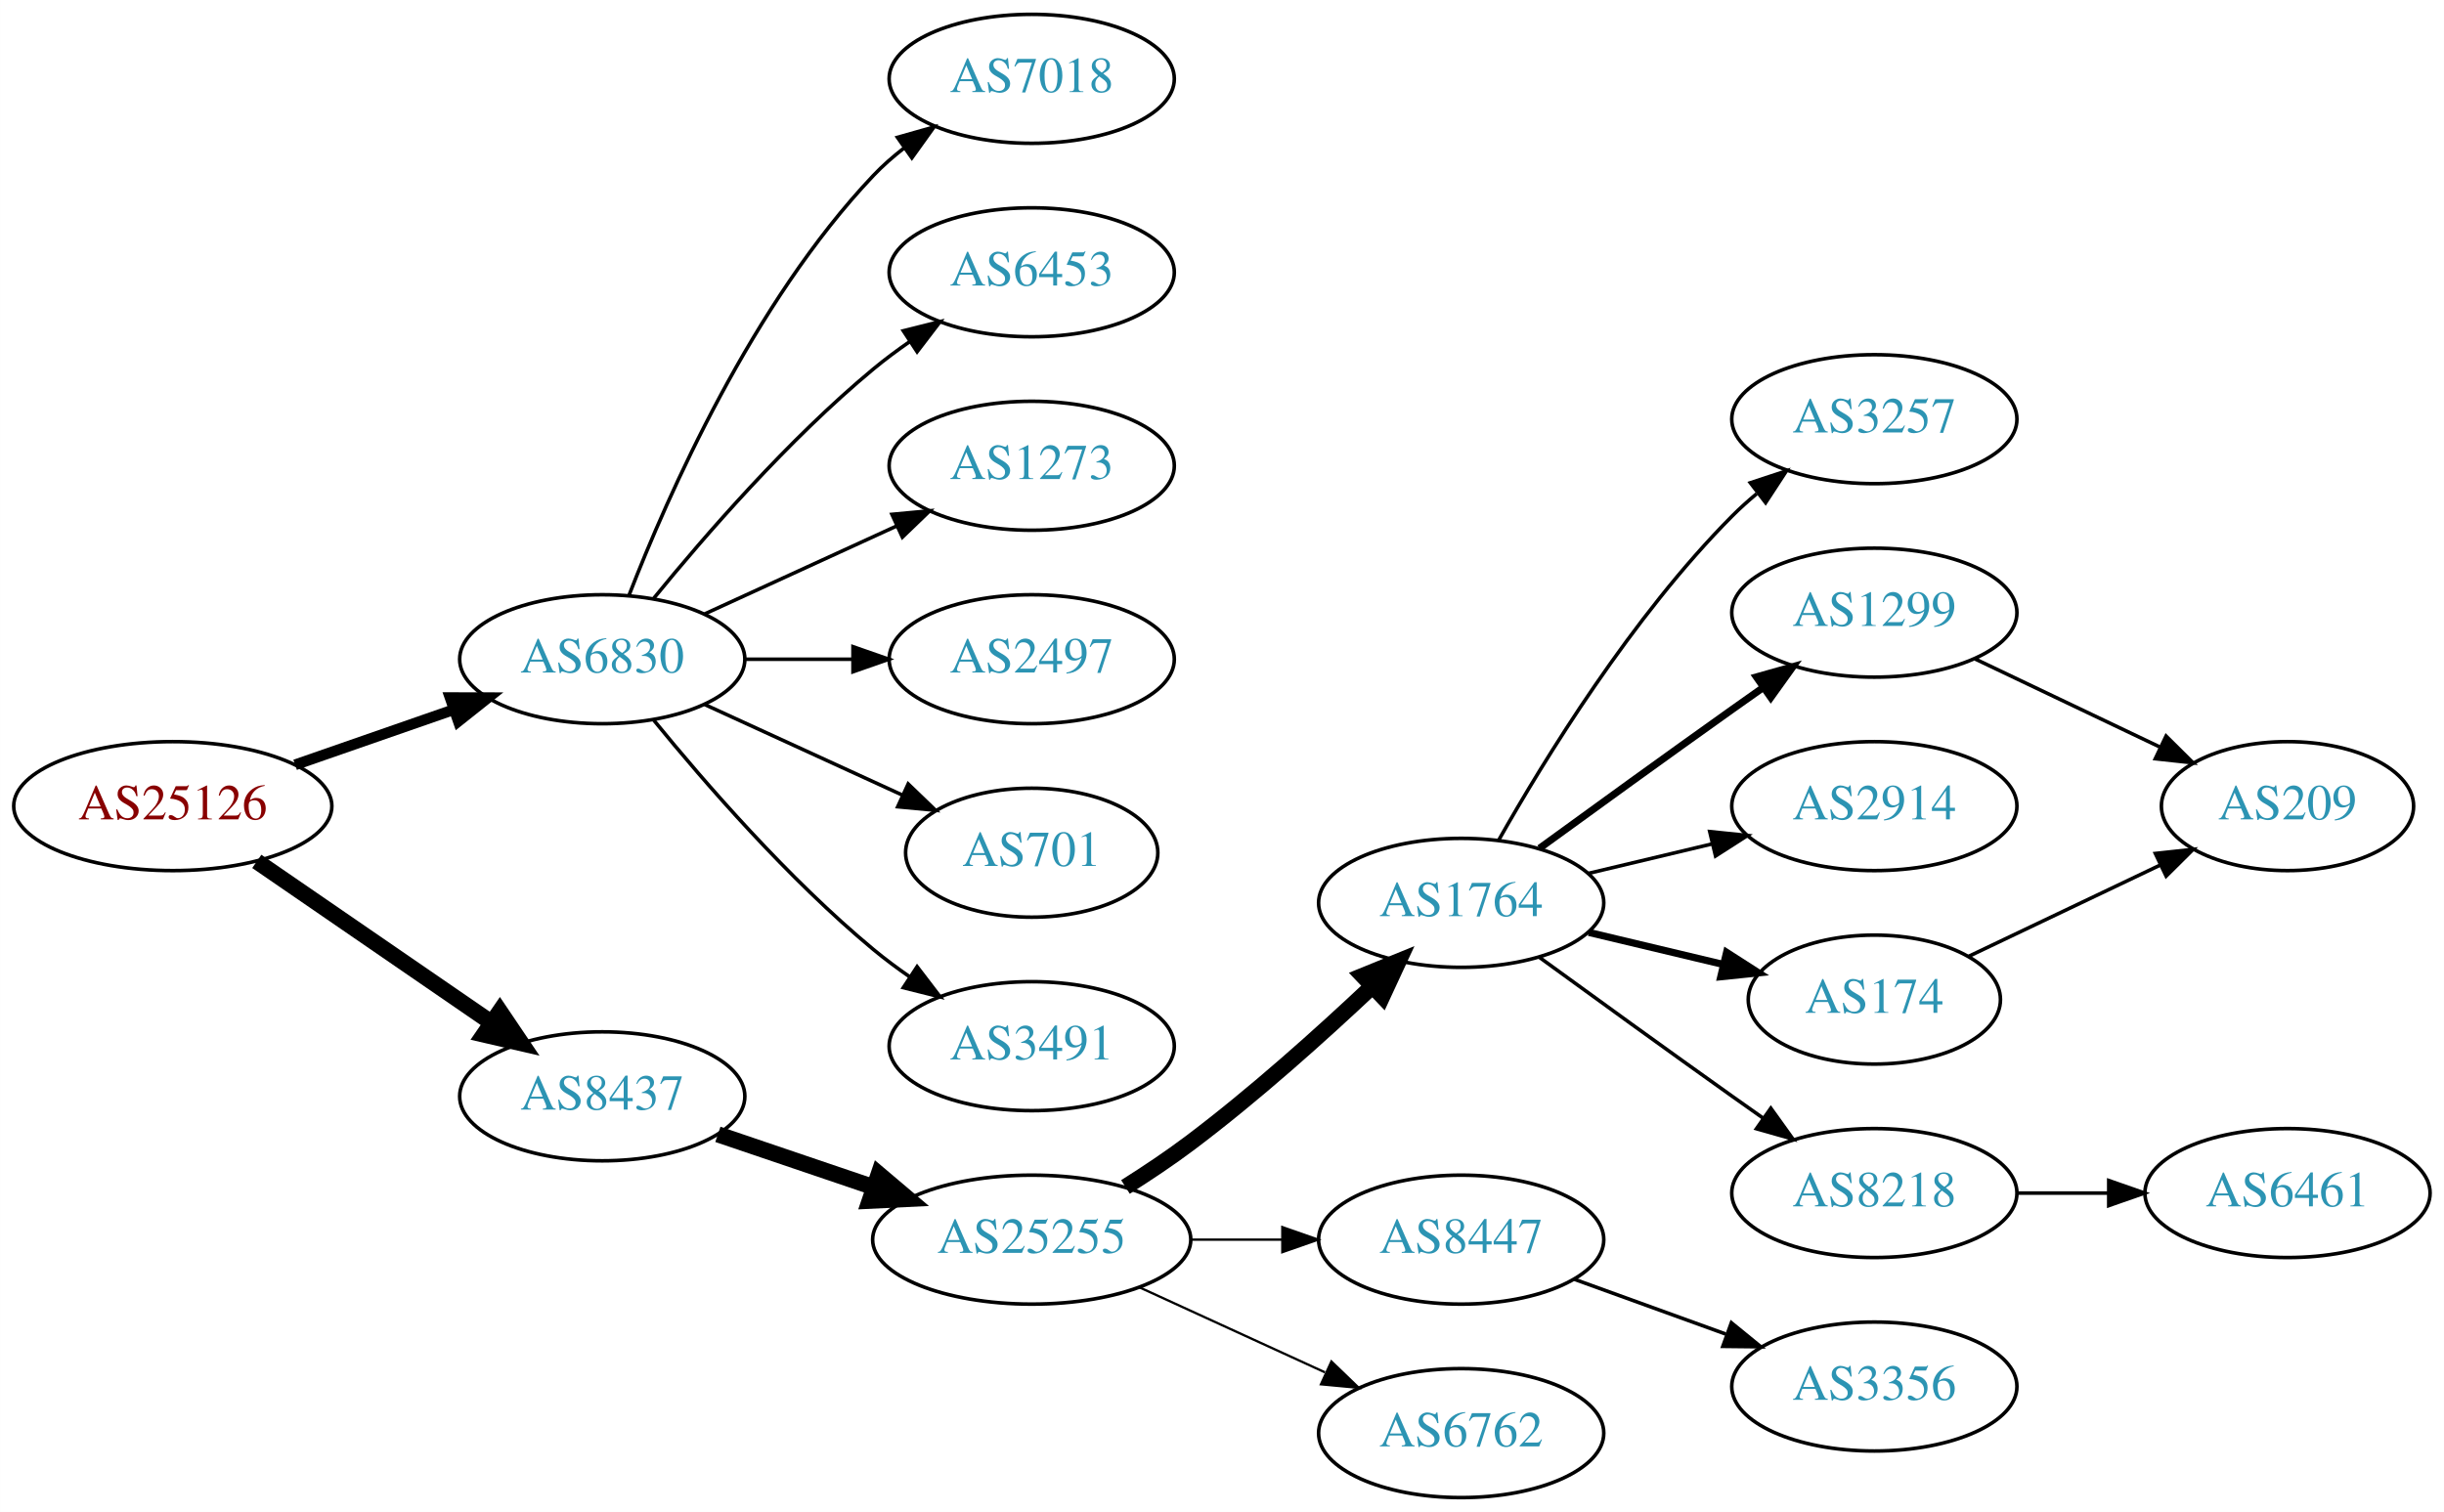
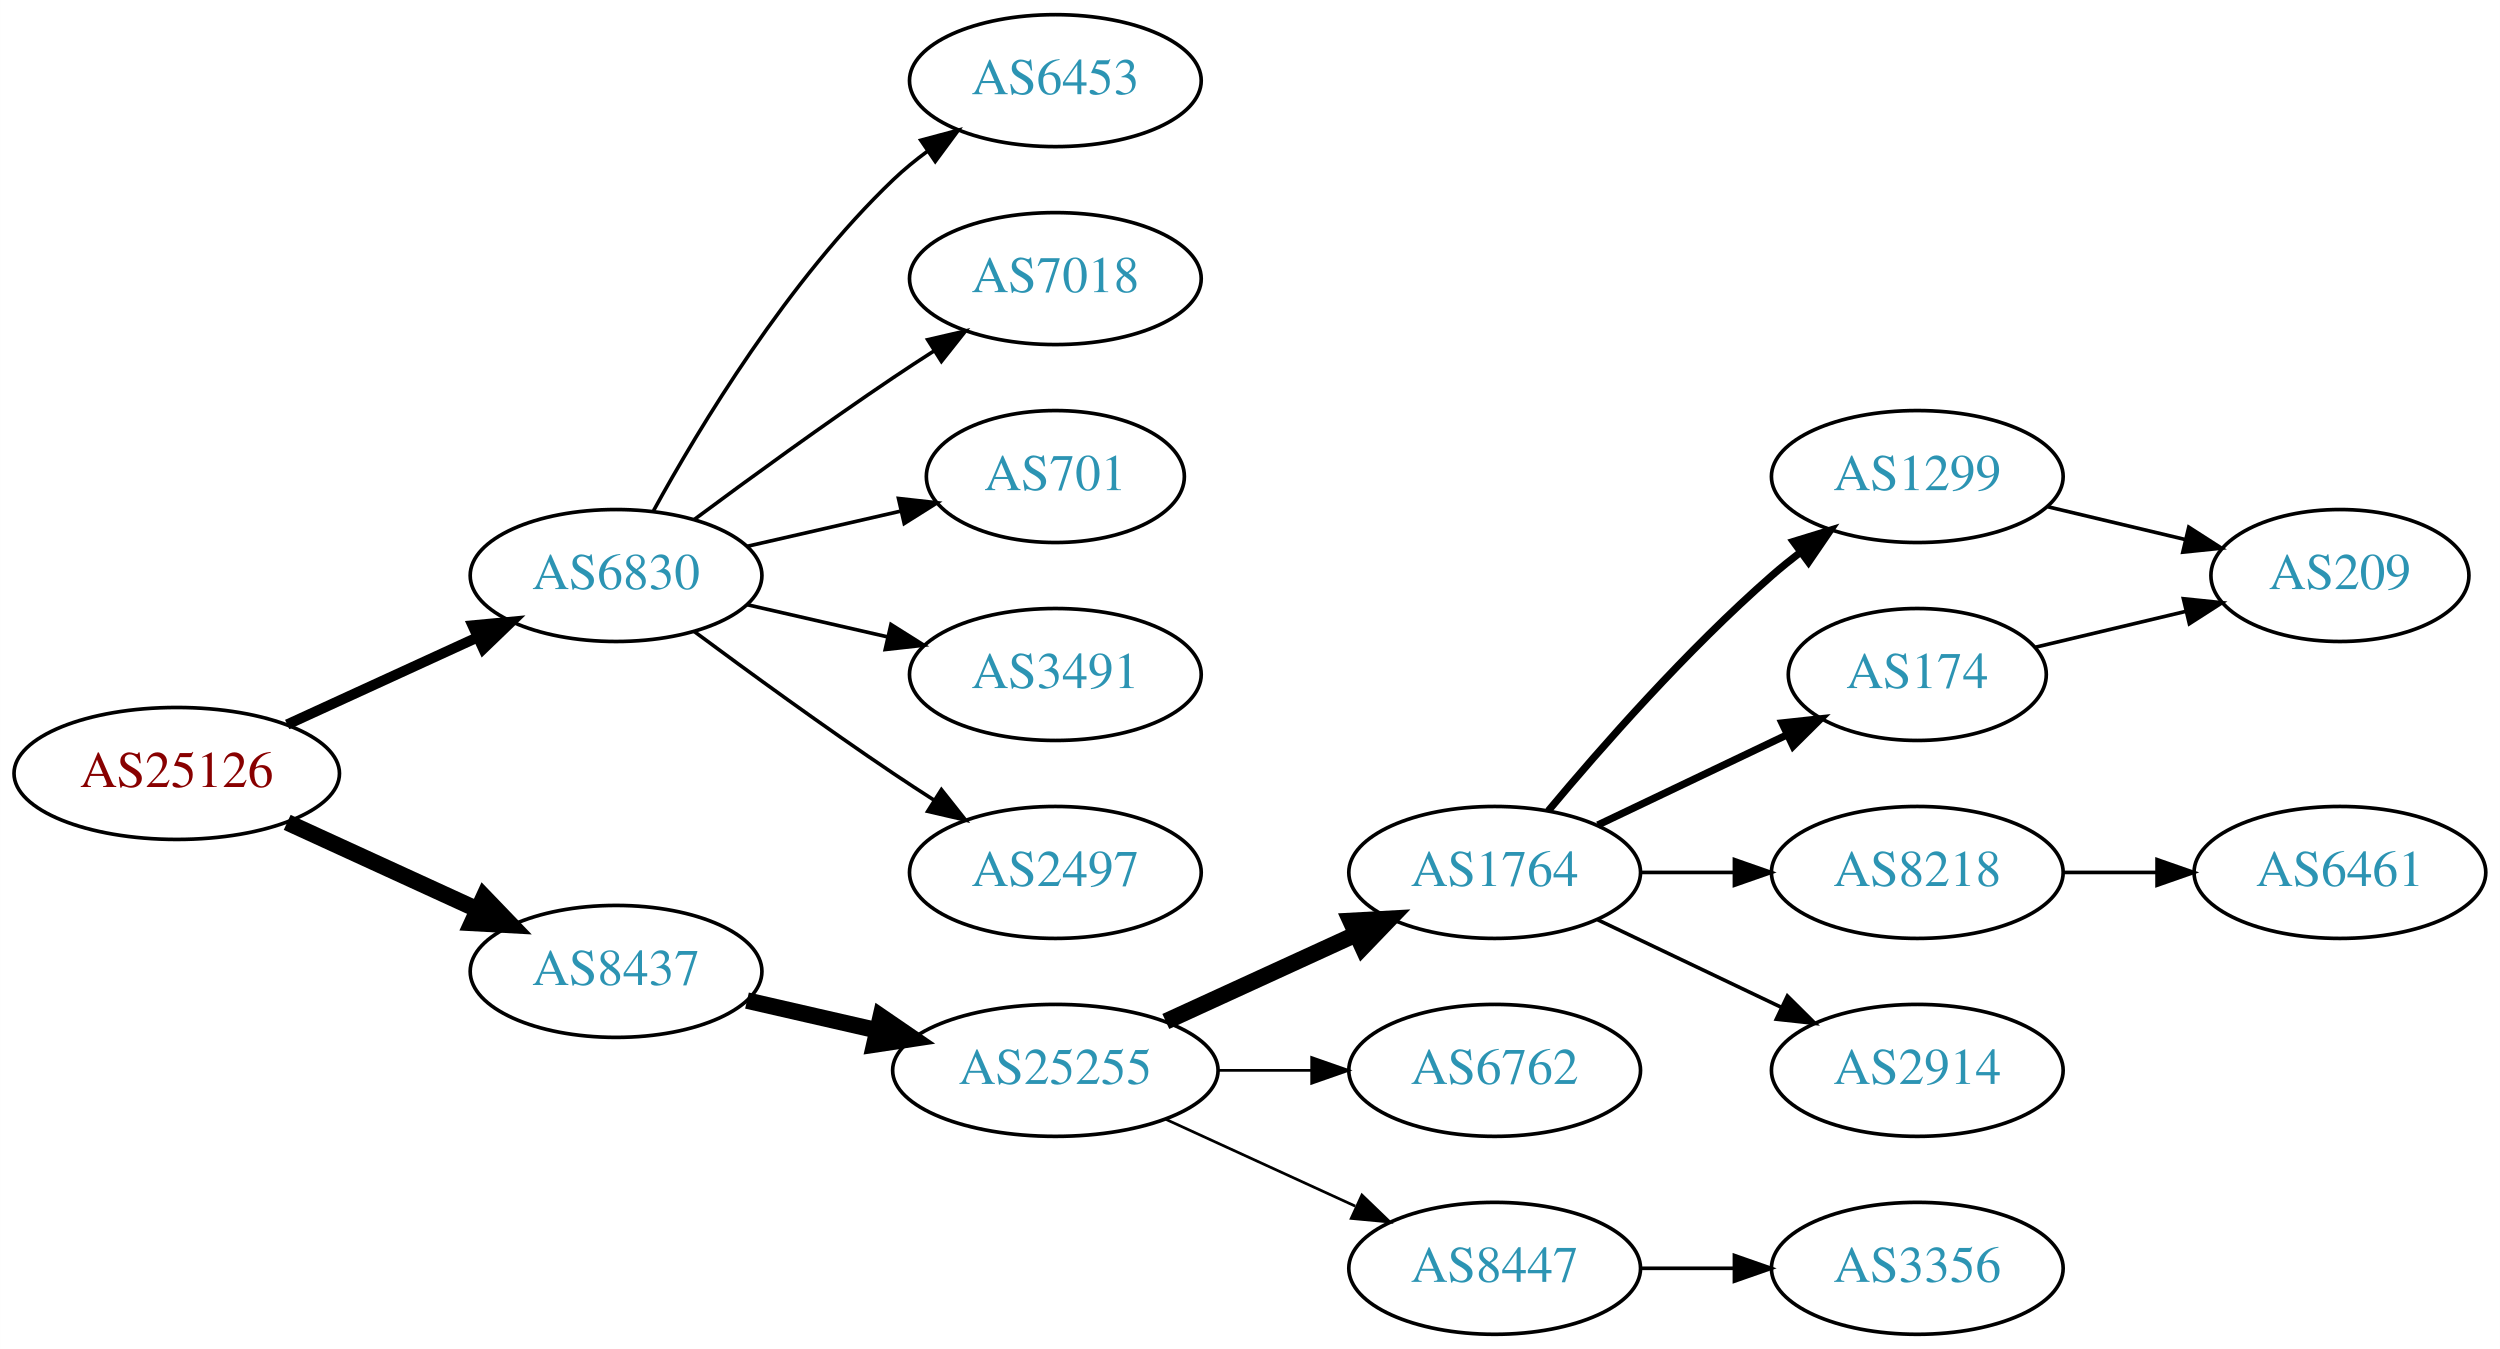
- <svg xmlns="http://www.w3.org/2000/svg" xmlns:xlink="http://www.w3.org/1999/xlink" width="682pt" height="422pt" viewBox="0.00 0.00 681.96 422.00">
-   <g id="graph0" class="graph" transform="scale(1 1) rotate(0) translate(4 418)">
-     <polygon fill="white" stroke="none" points="-4,4 -4,-418 677.956,-418 677.956,4 -4,4" />
+ <svg xmlns="http://www.w3.org/2000/svg" xmlns:xlink="http://www.w3.org/1999/xlink" width="682pt" height="368pt" viewBox="0.00 0.00 681.96 368.00">
+   <g id="graph0" class="graph" transform="scale(1 1) rotate(0) translate(4 364)">
+     <polygon fill="white" stroke="none" points="-4,4 -4,-364 677.956,-364 677.956,4 -4,4" />
    <g id="node1" class="node">
      <g id="a_node1">
        <a xlink:href="/asn/25126" xlink:title="AS25126 ~ TIWAG-Tiroler Wasserkraft AG [AT]">
-           <ellipse fill="#ffffff" stroke="black" cx="44.196" cy="-193" rx="44.393" ry="18" />
-           <text text-anchor="middle" x="44.196" y="-189.3" font-family="Times,serif" font-size="14.00" fill="#880000">AS25126</text>
+           <ellipse fill="#ffffff" stroke="black" cx="44.196" cy="-153" rx="44.393" ry="18" />
+           <text text-anchor="middle" x="44.196" y="-149.3" font-family="Times,serif" font-size="14.00" fill="#880000">AS25126</text>
        </a>
      </g>
    </g>
    <g id="node2" class="node">
      <g id="a_node2">
        <a xlink:href="/asn/6830" xlink:title="AS6830 ~ LGI-UPC [AT]">
-           <ellipse fill="#ffffff" stroke="black" cx="164.039" cy="-234" rx="39.794" ry="18" />
-           <text text-anchor="middle" x="164.039" y="-230.3" font-family="Times,serif" font-size="14.00" fill="#2c94b3">AS6830</text>
+           <ellipse fill="#ffffff" stroke="black" cx="164.039" cy="-207" rx="39.794" ry="18" />
+           <text text-anchor="middle" x="164.039" y="-203.3" font-family="Times,serif" font-size="14.00" fill="#2c94b3">AS6830</text>
        </a>
      </g>
    </g>
    <g id="edge1" class="edge">
-       <path fill="none" stroke="black" stroke-width="3" d="M78.335,-204.53C92.053,-209.302 108.092,-214.883 122.502,-219.896" />
-       <polygon fill="black" stroke="black" stroke-width="3" points="121.573,-223.279 132.168,-223.26 123.874,-216.668 121.573,-223.279" />
+       <path fill="none" stroke="black" stroke-width="2.812" d="M74.326,-166.348C89.937,-173.502 109.335,-182.391 126.007,-190.03" />
+       <polygon fill="black" stroke="black" stroke-width="2.812" points="124.91,-193.378 135.459,-194.362 127.826,-187.014 124.91,-193.378" />
    </g>
    <g id="node3" class="node">
      <g id="a_node3">
        <a xlink:href="/asn/8437" xlink:title="AS8437 ~ Hutchison Drei Austria GmbH [AT]">
-           <ellipse fill="#ffffff" stroke="black" cx="164.039" cy="-112" rx="39.794" ry="18" />
-           <text text-anchor="middle" x="164.039" y="-108.3" font-family="Times,serif" font-size="14.00" fill="#2c94b3">AS8437</text>
+           <ellipse fill="#ffffff" stroke="black" cx="164.039" cy="-99" rx="39.794" ry="18" />
+           <text text-anchor="middle" x="164.039" y="-95.3" font-family="Times,serif" font-size="14.00" fill="#2c94b3">AS8437</text>
        </a>
      </g>
    </g>
    <g id="edge2" class="edge">
-       <path fill="none" stroke="black" stroke-width="4.5" d="M67.639,-177.574C86.22,-164.802 112.781,-146.545 133.161,-132.537" />
-       <polygon fill="black" stroke="black" stroke-width="4.5" points="135.464,-135.731 141.475,-126.822 131.003,-129.242 135.464,-135.731" />
+       <path fill="none" stroke="black" stroke-width="4.5" d="M74.326,-139.652C89.937,-132.498 109.335,-123.609 126.007,-115.97" />
+       <polygon fill="black" stroke="black" stroke-width="4.5" points="128.008,-119.384 135.459,-111.638 124.727,-112.225 128.008,-119.384" />
    </g>
    <g id="node4" class="node">
      <g id="a_node4">
-         <a xlink:href="/asn/7018" xlink:title="AS7018 ~ AT&amp;T Services, Inc. [US]">
-           <ellipse fill="#ffffff" stroke="black" cx="283.881" cy="-396" rx="39.794" ry="18" />
-           <text text-anchor="middle" x="283.881" y="-392.3" font-family="Times,serif" font-size="14.00" fill="#2c94b3">AS7018</text>
-         </a>
-       </g>
-     </g>
-     <g id="edge3" class="edge">
-       <path fill="none" stroke="black" d="M171.562,-251.994C182.312,-279.728 205.969,-333.429 239.685,-369 242.271,-371.728 245.188,-374.294 248.257,-376.677" />
-       <polygon fill="black" stroke="black" points="246.411,-379.658 256.605,-382.543 250.435,-373.93 246.411,-379.658" />
-     </g>
-     <g id="node5" class="node">
-       <g id="a_node5">
        <a xlink:href="/asn/6453" xlink:title="AS6453 ~ TATA COMMUNICATIONS (AMERICA) INC [US]">
          <ellipse fill="#ffffff" stroke="black" cx="283.881" cy="-342" rx="39.794" ry="18" />
          <text text-anchor="middle" x="283.881" y="-338.3" font-family="Times,serif" font-size="14.00" fill="#2c94b3">AS6453</text>
        </a>
      </g>
    </g>
+     <g id="edge3" class="edge">
+       <path fill="none" stroke="black" d="M174.28,-224.713C186.825,-247.561 211.002,-287.611 239.685,-315 242.553,-317.739 245.742,-320.347 249.051,-322.785" />
+       <polygon fill="black" stroke="black" points="247.175,-325.742 257.411,-328.477 251.114,-319.956 247.175,-325.742" />
+     </g>
+     <g id="node5" class="node">
+       <g id="a_node5">
+         <a xlink:href="/asn/7018" xlink:title="AS7018 ~ AT&amp;T Services, Inc. [US]">
+           <ellipse fill="#ffffff" stroke="black" cx="283.881" cy="-288" rx="39.794" ry="18" />
+           <text text-anchor="middle" x="283.881" y="-284.3" font-family="Times,serif" font-size="14.00" fill="#2c94b3">AS7018</text>
+         </a>
+       </g>
+     </g>
    <g id="edge4" class="edge">
-       <path fill="none" stroke="black" d="M178.458,-251.065C192.572,-268.375 215.987,-295.345 239.685,-315 242.901,-317.668 246.402,-320.27 249.972,-322.741" />
-       <polygon fill="black" stroke="black" points="248.05,-325.666 258.329,-328.236 251.896,-319.817 248.05,-325.666" />
+       <path fill="none" stroke="black" d="M185.369,-222.277C200.231,-233.304 220.976,-248.407 239.685,-261 243.234,-263.389 246.984,-265.839 250.733,-268.242" />
+       <polygon fill="black" stroke="black" points="249.059,-271.325 259.381,-273.712 252.801,-265.409 249.059,-271.325" />
    </g>
    <g id="node6" class="node">
      <g id="a_node6">
-         <a xlink:href="/asn/1273" xlink:title="AS1273 ~ Vodafone Group PLC [EU]">
-           <ellipse fill="#ffffff" stroke="black" cx="283.881" cy="-288" rx="39.794" ry="18" />
-           <text text-anchor="middle" x="283.881" y="-284.3" font-family="Times,serif" font-size="14.00" fill="#2c94b3">AS1273</text>
+         <a xlink:href="/asn/701" xlink:title="AS701 ~ UUNET [US]">
+           <ellipse fill="#ffffff" stroke="black" cx="283.881" cy="-234" rx="35.194" ry="18" />
+           <text text-anchor="middle" x="283.881" y="-230.3" font-family="Times,serif" font-size="14.00" fill="#2c94b3">AS701</text>
        </a>
      </g>
    </g>
    <g id="edge5" class="edge">
-       <path fill="none" stroke="black" d="M192.667,-246.661C208.624,-253.973 228.895,-263.261 246.178,-271.181" />
-       <polygon fill="black" stroke="black" points="244.876,-274.435 255.425,-275.419 247.793,-268.071 244.876,-274.435" />
+       <path fill="none" stroke="black" d="M199.758,-214.955C212.85,-217.955 227.873,-221.396 241.513,-224.522" />
+       <polygon fill="black" stroke="black" points="241.091,-228.016 251.621,-226.838 242.655,-221.193 241.091,-228.016" />
    </g>
    <g id="node7" class="node">
      <g id="a_node7">
-         <a xlink:href="/asn/2497" xlink:title="AS2497 ~ Internet Initiative Japan Inc. [JP]">
-           <ellipse fill="#ffffff" stroke="black" cx="283.881" cy="-234" rx="39.794" ry="18" />
-           <text text-anchor="middle" x="283.881" y="-230.3" font-family="Times,serif" font-size="14.00" fill="#2c94b3">AS2497</text>
+         <a xlink:href="/asn/3491" xlink:title="AS3491 ~ PCCW Global, Inc. [US]">
+           <ellipse fill="#ffffff" stroke="black" cx="283.881" cy="-180" rx="39.794" ry="18" />
+           <text text-anchor="middle" x="283.881" y="-176.3" font-family="Times,serif" font-size="14.00" fill="#2c94b3">AS3491</text>
        </a>
      </g>
    </g>
    <g id="edge6" class="edge">
-       <path fill="none" stroke="black" d="M203.951,-234C213.505,-234 223.854,-234 233.817,-234" />
-       <polygon fill="black" stroke="black" points="234.009,-237.5 244.009,-234 234.009,-230.5 234.009,-237.5" />
+       <path fill="none" stroke="black" d="M199.758,-199.045C211.758,-196.296 225.379,-193.175 238.071,-190.267" />
+       <polygon fill="black" stroke="black" points="239.037,-193.636 248.003,-187.991 237.474,-186.813 239.037,-193.636" />
    </g>
    <g id="node8" class="node">
      <g id="a_node8">
-         <a xlink:href="/asn/701" xlink:title="AS701 ~ UUNET [US]">
-           <ellipse fill="#ffffff" stroke="black" cx="283.881" cy="-180" rx="35.194" ry="18" />
-           <text text-anchor="middle" x="283.881" y="-176.3" font-family="Times,serif" font-size="14.00" fill="#2c94b3">AS701</text>
+         <a xlink:href="/asn/2497" xlink:title="AS2497 ~ Internet Initiative Japan Inc. [JP]">
+           <ellipse fill="#ffffff" stroke="black" cx="283.881" cy="-126" rx="39.794" ry="18" />
+           <text text-anchor="middle" x="283.881" y="-122.3" font-family="Times,serif" font-size="14.00" fill="#2c94b3">AS2497</text>
        </a>
      </g>
    </g>
    <g id="edge7" class="edge">
-       <path fill="none" stroke="black" d="M192.667,-221.339C209.084,-213.817 230.065,-204.202 247.662,-196.139" />
-       <polygon fill="black" stroke="black" points="249.407,-199.189 257.04,-191.842 246.49,-192.826 249.407,-199.189" />
+       <path fill="none" stroke="black" d="M185.369,-191.723C200.231,-180.696 220.976,-165.593 239.685,-153 243.234,-150.611 246.984,-148.161 250.733,-145.758" />
+       <polygon fill="black" stroke="black" points="252.801,-148.591 259.381,-140.288 249.059,-142.675 252.801,-148.591" />
    </g>
    <g id="node9" class="node">
      <g id="a_node9">
-         <a xlink:href="/asn/3491" xlink:title="AS3491 ~ PCCW Global, Inc. [US]">
-           <ellipse fill="#ffffff" stroke="black" cx="283.881" cy="-126" rx="39.794" ry="18" />
-           <text text-anchor="middle" x="283.881" y="-122.3" font-family="Times,serif" font-size="14.00" fill="#2c94b3">AS3491</text>
-         </a>
-       </g>
-     </g>
-     <g id="edge8" class="edge">
-       <path fill="none" stroke="black" d="M178.458,-216.935C192.572,-199.625 215.987,-172.655 239.685,-153 242.901,-150.332 246.402,-147.73 249.972,-145.259" />
-       <polygon fill="black" stroke="black" points="251.896,-148.183 258.329,-139.764 248.05,-142.334 251.896,-148.183" />
-     </g>
-     <g id="node10" class="node">
-       <g id="a_node10">
        <a xlink:href="/asn/25255" xlink:title="AS25255 ~ ==&gt; TELE2 AUSTRIA &lt;== [AT]">
          <ellipse fill="#ffffff" stroke="black" cx="283.881" cy="-72" rx="44.393" ry="18" />
          <text text-anchor="middle" x="283.881" y="-68.3" font-family="Times,serif" font-size="14.00" fill="#2c94b3">AS25255</text>
        </a>
      </g>
    </g>
+     <g id="edge8" class="edge">
+       <path fill="none" stroke="black" stroke-width="4.5" d="M199.758,-91.045C210.896,-88.493 223.432,-85.621 235.325,-82.896" />
+       <polygon fill="black" stroke="black" stroke-width="4.5" points="236.251,-86.724 245.119,-80.652 234.492,-79.047 236.251,-86.724" />
+     </g>
+     <g id="node10" class="node">
+       <g id="a_node10">
+         <a xlink:href="/asn/1764" xlink:title="AS1764 ~ NEXTLAYER-AS [AT]">
+           <ellipse fill="#ffffff" stroke="black" cx="403.724" cy="-126" rx="39.794" ry="18" />
+           <text text-anchor="middle" x="403.724" y="-122.3" font-family="Times,serif" font-size="14.00" fill="#2c94b3">AS1764</text>
+         </a>
+       </g>
+     </g>
    <g id="edge9" class="edge">
-       <path fill="none" stroke="black" stroke-width="4.5" d="M196.309,-101.386C209.605,-96.873 225.331,-91.535 239.707,-86.655" />
-       <polygon fill="black" stroke="black" stroke-width="4.5" points="241.194,-90.308 249.398,-83.365 238.663,-82.851 241.194,-90.308" />
+       <path fill="none" stroke="black" stroke-width="4.5" d="M314.011,-85.348C329.622,-92.502 349.02,-101.391 365.692,-109.03" />
+       <polygon fill="black" stroke="black" stroke-width="4.5" points="364.412,-112.775 375.144,-113.362 367.693,-105.616 364.412,-112.775" />
    </g>
    <g id="node11" class="node">
      <g id="a_node11">
-         <a xlink:href="/asn/1764" xlink:title="AS1764 ~ NEXTLAYER-AS [AT]">
-           <ellipse fill="#ffffff" stroke="black" cx="403.724" cy="-166" rx="39.794" ry="18" />
-           <text text-anchor="middle" x="403.724" y="-162.3" font-family="Times,serif" font-size="14.00" fill="#2c94b3">AS1764</text>
+         <a xlink:href="/asn/6762" xlink:title="AS6762 ~ TELECOM ITALIA SPARKLE S.p.A. [IT]">
+           <ellipse fill="#ffffff" stroke="black" cx="403.724" cy="-72" rx="39.794" ry="18" />
+           <text text-anchor="middle" x="403.724" y="-68.3" font-family="Times,serif" font-size="14.00" fill="#2c94b3">AS6762</text>
        </a>
      </g>
    </g>
    <g id="edge10" class="edge">
-       <path fill="none" stroke="black" stroke-width="4.5" d="M310.042,-86.706C316.085,-90.514 322.424,-94.746 328.077,-99 345.923,-112.428 364.623,-129.217 378.842,-142.63" />
-       <polygon fill="black" stroke="black" stroke-width="4.5" points="376.293,-145.639 386.247,-149.691 381.727,-139.94 376.293,-145.639" />
+       <path fill="none" stroke="black" stroke-width="0.75" d="M328.092,-72C336.405,-72 345.168,-72 353.65,-72" />
+       <polygon fill="black" stroke="black" stroke-width="0.75" points="353.809,-75.5 363.809,-72 353.809,-68.5 353.809,-75.5" />
    </g>
    <g id="node12" class="node">
      <g id="a_node12">
        <a xlink:href="/asn/8447" xlink:title="AS8447 ~ A1 Telekom Austria AG [AT]">
-           <ellipse fill="#ffffff" stroke="black" cx="403.724" cy="-72" rx="39.794" ry="18" />
-           <text text-anchor="middle" x="403.724" y="-68.3" font-family="Times,serif" font-size="14.00" fill="#2c94b3">AS8447</text>
+           <ellipse fill="#ffffff" stroke="black" cx="403.724" cy="-18" rx="39.794" ry="18" />
+           <text text-anchor="middle" x="403.724" y="-14.3" font-family="Times,serif" font-size="14.00" fill="#2c94b3">AS8447</text>
        </a>
      </g>
    </g>
    <g id="edge11" class="edge">
-       <path fill="none" stroke="black" stroke-width="0.643" d="M328.092,-72C336.405,-72 345.168,-72 353.65,-72" />
-       <polygon fill="black" stroke="black" stroke-width="0.643" points="353.809,-75.5 363.809,-72 353.809,-68.5 353.809,-75.5" />
+       <path fill="none" stroke="black" stroke-width="0.75" d="M314.011,-58.652C329.622,-51.498 349.02,-42.609 365.692,-34.969" />
+       <polygon fill="black" stroke="black" stroke-width="0.75" points="367.511,-37.986 375.144,-30.638 364.595,-31.622 367.511,-37.986" />
    </g>
    <g id="node13" class="node">
      <g id="a_node13">
-         <a xlink:href="/asn/6762" xlink:title="AS6762 ~ TELECOM ITALIA SPARKLE S.p.A. [IT]">
-           <ellipse fill="#ffffff" stroke="black" cx="403.724" cy="-18" rx="39.794" ry="18" />
-           <text text-anchor="middle" x="403.724" y="-14.3" font-family="Times,serif" font-size="14.00" fill="#2c94b3">AS6762</text>
+         <a xlink:href="/asn/1299" xlink:title="AS1299 ~ Telia Carrier [EU]">
+           <ellipse fill="#ffffff" stroke="black" cx="519.017" cy="-234" rx="39.794" ry="18" />
+           <text text-anchor="middle" x="519.017" y="-230.3" font-family="Times,serif" font-size="14.00" fill="#2c94b3">AS1299</text>
        </a>
      </g>
    </g>
    <g id="edge12" class="edge">
-       <path fill="none" stroke="black" stroke-width="0.643" d="M314.011,-58.652C329.622,-51.498 349.02,-42.609 365.692,-34.969" />
-       <polygon fill="black" stroke="black" stroke-width="0.643" points="367.511,-37.986 375.144,-30.638 364.595,-31.622 367.511,-37.986" />
+       <path fill="none" stroke="black" stroke-width="2" d="M418.354,-142.817C432.636,-159.929 456.183,-186.745 479.37,-207 481.836,-209.154 484.475,-211.294 487.172,-213.372" />
+       <polygon fill="black" stroke="black" stroke-width="2" points="485.197,-216.264 495.326,-219.37 489.345,-210.625 485.197,-216.264" />
    </g>
    <g id="node14" class="node">
      <g id="a_node14">
-         <a xlink:href="/asn/3257" xlink:title="AS3257 ~ GTT [DE]">
-           <ellipse fill="#ffffff" stroke="black" cx="519.017" cy="-301" rx="39.794" ry="18" />
-           <text text-anchor="middle" x="519.017" y="-297.3" font-family="Times,serif" font-size="14.00" fill="#2c94b3">AS3257</text>
+         <a xlink:href="/asn/8218" xlink:title="AS8218 ~ legacy Neotelecoms [FR]">
+           <ellipse fill="#ffffff" stroke="black" cx="519.017" cy="-126" rx="39.794" ry="18" />
+           <text text-anchor="middle" x="519.017" y="-122.3" font-family="Times,serif" font-size="14.00" fill="#2c94b3">AS8218</text>
        </a>
      </g>
    </g>
    <g id="edge13" class="edge">
-       <path fill="none" stroke="black" d="M414.184,-183.49C426.965,-206.096 451.398,-245.886 479.37,-274 481.481,-276.121 483.777,-278.188 486.163,-280.171" />
-       <polygon fill="black" stroke="black" points="484.415,-283.242 494.478,-286.556 488.678,-277.69 484.415,-283.242" />
+       <path fill="none" stroke="black" d="M443.396,-126C451.599,-126 460.363,-126 468.895,-126" />
+       <polygon fill="black" stroke="black" points="469.134,-129.5 479.134,-126 469.134,-122.5 469.134,-129.5" />
    </g>
    <g id="node15" class="node">
      <g id="a_node15">
-         <a xlink:href="/asn/1299" xlink:title="AS1299 ~ Telia Carrier [EU]">
-           <ellipse fill="#ffffff" stroke="black" cx="519.017" cy="-247" rx="39.794" ry="18" />
-           <text text-anchor="middle" x="519.017" y="-243.3" font-family="Times,serif" font-size="14.00" fill="#2c94b3">AS1299</text>
+         <a xlink:href="/asn/174" xlink:title="AS174 ~ Cogent Communications [US]">
+           <ellipse fill="#ffffff" stroke="black" cx="519.017" cy="-180" rx="35.194" ry="18" />
+           <text text-anchor="middle" x="519.017" y="-176.3" font-family="Times,serif" font-size="14.00" fill="#2c94b3">AS174</text>
        </a>
      </g>
    </g>
    <g id="edge14" class="edge">
-       <path fill="none" stroke="black" stroke-width="2" d="M425.572,-181.222C440.506,-192.091 461.12,-207.025 479.37,-220 482.191,-222.005 485.134,-224.085 488.082,-226.159" />
-       <polygon fill="black" stroke="black" stroke-width="2" points="486.109,-229.05 496.306,-231.926 490.128,-223.319 486.109,-229.05" />
+       <path fill="none" stroke="black" stroke-width="2" d="M431.86,-138.934C447.292,-146.29 466.778,-155.577 483.313,-163.459" />
+       <polygon fill="black" stroke="black" stroke-width="2" points="482.121,-166.768 492.654,-167.911 485.133,-160.449 482.121,-166.768" />
    </g>
    <g id="node16" class="node">
      <g id="a_node16">
        <a xlink:href="/asn/2914" xlink:title="AS2914 ~ NTT America, Inc. [US]">
-           <ellipse fill="#ffffff" stroke="black" cx="519.017" cy="-193" rx="39.794" ry="18" />
-           <text text-anchor="middle" x="519.017" y="-189.3" font-family="Times,serif" font-size="14.00" fill="#2c94b3">AS2914</text>
+           <ellipse fill="#ffffff" stroke="black" cx="519.017" cy="-72" rx="39.794" ry="18" />
+           <text text-anchor="middle" x="519.017" y="-68.3" font-family="Times,serif" font-size="14.00" fill="#2c94b3">AS2914</text>
        </a>
      </g>
    </g>
    <g id="edge15" class="edge">
-       <path fill="none" stroke="black" d="M439.331,-174.248C450.202,-176.838 462.357,-179.735 473.799,-182.462" />
-       <polygon fill="black" stroke="black" points="473.082,-185.889 483.621,-184.803 474.705,-179.08 473.082,-185.889" />
-     </g>
-     <g id="node17" class="node">
-       <g id="a_node17">
-         <a xlink:href="/asn/174" xlink:title="AS174 ~ Cogent Communications [US]">
-           <ellipse fill="#ffffff" stroke="black" cx="519.017" cy="-139" rx="35.194" ry="18" />
-           <text text-anchor="middle" x="519.017" y="-135.3" font-family="Times,serif" font-size="14.00" fill="#2c94b3">AS174</text>
-         </a>
-       </g>
-     </g>
-     <g id="edge16" class="edge">
-       <path fill="none" stroke="black" stroke-width="2" d="M439.331,-157.752C451.125,-154.942 464.43,-151.771 476.698,-148.847" />
-       <polygon fill="black" stroke="black" stroke-width="2" points="477.787,-152.186 486.703,-146.463 476.164,-145.376 477.787,-152.186" />
-     </g>
-     <g id="node18" class="node">
-       <g id="a_node18">
-         <a xlink:href="/asn/8218" xlink:title="AS8218 ~ legacy Neotelecoms [FR]">
-           <ellipse fill="#ffffff" stroke="black" cx="519.017" cy="-85" rx="39.794" ry="18" />
-           <text text-anchor="middle" x="519.017" y="-81.3" font-family="Times,serif" font-size="14.00" fill="#2c94b3">AS8218</text>
-         </a>
-       </g>
-     </g>
-     <g id="edge17" class="edge">
-       <path fill="none" stroke="black" d="M425.572,-150.778C440.506,-139.909 461.12,-124.975 479.37,-112 482.191,-109.995 485.134,-107.915 488.082,-105.841" />
-       <polygon fill="black" stroke="black" points="490.128,-108.681 496.306,-100.074 486.109,-102.95 490.128,-108.681" />
+       <path fill="none" stroke="black" d="M431.86,-113.066C446.854,-105.919 465.675,-96.948 481.898,-89.215" />
+       <polygon fill="black" stroke="black" points="483.581,-92.291 491.102,-84.829 480.569,-85.972 483.581,-92.291" />
    </g>
    <g id="node19" class="node">
      <g id="a_node19">
        <a xlink:href="/asn/3356" xlink:title="AS3356 ~ Level 3 Parent, LLC [US]">
-           <ellipse fill="#ffffff" stroke="black" cx="519.017" cy="-31" rx="39.794" ry="18" />
-           <text text-anchor="middle" x="519.017" y="-27.3" font-family="Times,serif" font-size="14.00" fill="#2c94b3">AS3356</text>
-         </a>
-       </g>
+           <ellipse fill="#ffffff" stroke="black" cx="519.017" cy="-18" rx="39.794" ry="18" />
+           <text text-anchor="middle" x="519.017" y="-14.3" font-family="Times,serif" font-size="14.00" fill="#2c94b3">AS3356</text>
+         </a>
+       </g>
+     </g>
+     <g id="edge19" class="edge">
+       <path fill="none" stroke="black" d="M443.396,-18C451.599,-18 460.363,-18 468.895,-18" />
+       <polygon fill="black" stroke="black" points="469.134,-21.5 479.134,-18 469.134,-14.5 469.134,-21.5" />
+     </g>
+     <g id="node17" class="node">
+       <g id="a_node17">
+         <a xlink:href="/asn/209" xlink:title="AS209 ~ CenturyLink Communications, LLC [US]">
+           <ellipse fill="#ffffff" stroke="black" cx="634.31" cy="-207" rx="35.194" ry="18" />
+           <text text-anchor="middle" x="634.31" y="-203.3" font-family="Times,serif" font-size="14.00" fill="#2c94b3">AS209</text>
+         </a>
+       </g>
+     </g>
+     <g id="edge16" class="edge">
+       <path fill="none" stroke="black" d="M554.624,-225.752C566.418,-222.942 579.723,-219.771 591.991,-216.847" />
+       <polygon fill="black" stroke="black" points="593.08,-220.186 601.996,-214.463 591.457,-213.376 593.08,-220.186" />
+     </g>
+     <g id="node18" class="node">
+       <g id="a_node18">
+         <a xlink:href="/asn/6461" xlink:title="AS6461 ~ Zayo Bandwidth [US]">
+           <ellipse fill="#ffffff" stroke="black" cx="634.31" cy="-126" rx="39.794" ry="18" />
+           <text text-anchor="middle" x="634.31" y="-122.3" font-family="Times,serif" font-size="14.00" fill="#2c94b3">AS6461</text>
+         </a>
+       </g>
+     </g>
+     <g id="edge17" class="edge">
+       <path fill="none" stroke="black" d="M558.689,-126C566.892,-126 575.656,-126 584.188,-126" />
+       <polygon fill="black" stroke="black" points="584.427,-129.5 594.427,-126 584.427,-122.5 584.427,-129.5" />
    </g>
    <g id="edge18" class="edge">
-       <path fill="none" stroke="black" d="M435.382,-60.905C448.355,-56.21 463.648,-50.676 477.529,-45.652" />
-       <polygon fill="black" stroke="black" points="479.121,-48.798 487.334,-42.104 476.739,-42.216 479.121,-48.798" />
-     </g>
-     <g id="node21" class="node">
-       <g id="a_node21">
-         <a xlink:href="/asn/209" xlink:title="AS209 ~ CenturyLink Communications, LLC [US]">
-           <ellipse fill="#ffffff" stroke="black" cx="634.31" cy="-193" rx="35.194" ry="18" />
-           <text text-anchor="middle" x="634.31" y="-189.3" font-family="Times,serif" font-size="14.00" fill="#2c94b3">AS209</text>
-         </a>
-       </g>
-     </g>
-     <g id="edge20" class="edge">
-       <path fill="none" stroke="black" d="M547.153,-234.066C562.585,-226.71 582.07,-217.423 598.606,-209.541" />
-       <polygon fill="black" stroke="black" points="600.426,-212.551 607.947,-205.089 597.414,-206.232 600.426,-212.551" />
-     </g>
-     <g id="edge21" class="edge">
-       <path fill="none" stroke="black" d="M545.442,-151.119C561.185,-158.622 581.607,-168.356 598.8,-176.551" />
-       <polygon fill="black" stroke="black" points="597.436,-179.779 607.969,-180.922 600.448,-173.46 597.436,-179.779" />
-     </g>
-     <g id="node20" class="node">
-       <g id="a_node20">
-         <a xlink:href="/asn/6461" xlink:title="AS6461 ~ Zayo Bandwidth [US]">
-           <ellipse fill="#ffffff" stroke="black" cx="634.31" cy="-85" rx="39.794" ry="18" />
-           <text text-anchor="middle" x="634.31" y="-81.3" font-family="Times,serif" font-size="14.00" fill="#2c94b3">AS6461</text>
-         </a>
-       </g>
-     </g>
-     <g id="edge19" class="edge">
-       <path fill="none" stroke="black" d="M558.689,-85C566.892,-85 575.656,-85 584.188,-85" />
-       <polygon fill="black" stroke="black" points="584.427,-88.5 594.427,-85 584.427,-81.5 584.427,-88.5" />
+       <path fill="none" stroke="black" d="M551.274,-187.449C563.905,-190.459 578.659,-193.976 592.145,-197.19" />
+       <polygon fill="black" stroke="black" points="591.615,-200.661 602.154,-199.575 593.238,-193.852 591.615,-200.661" />
    </g>
  </g>
</svg>
